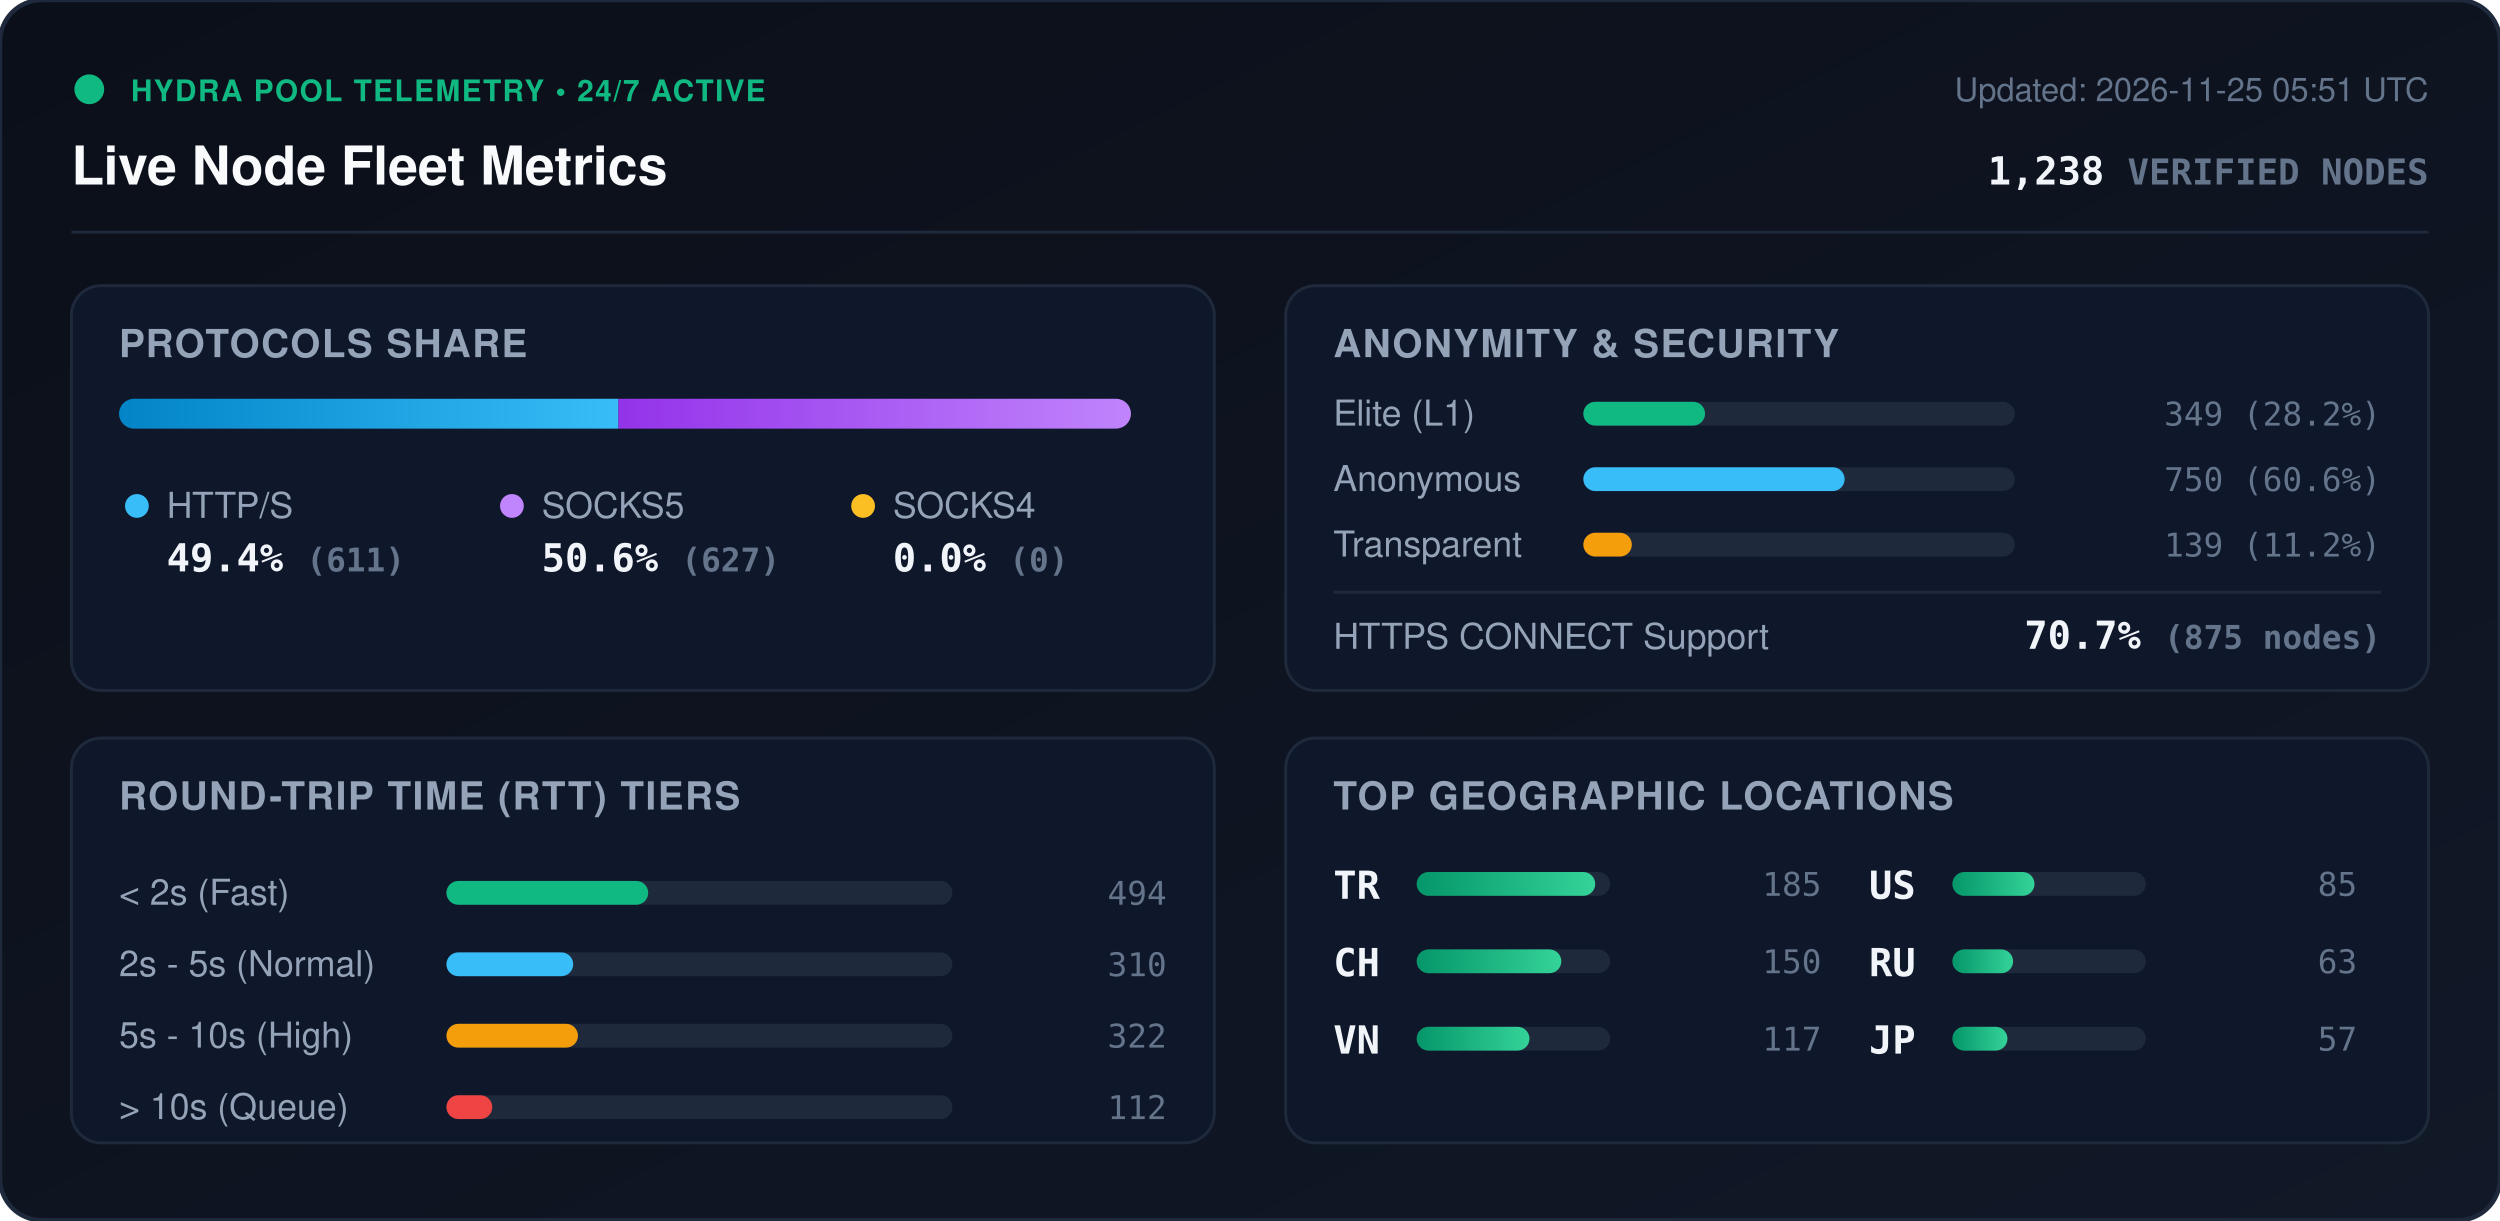
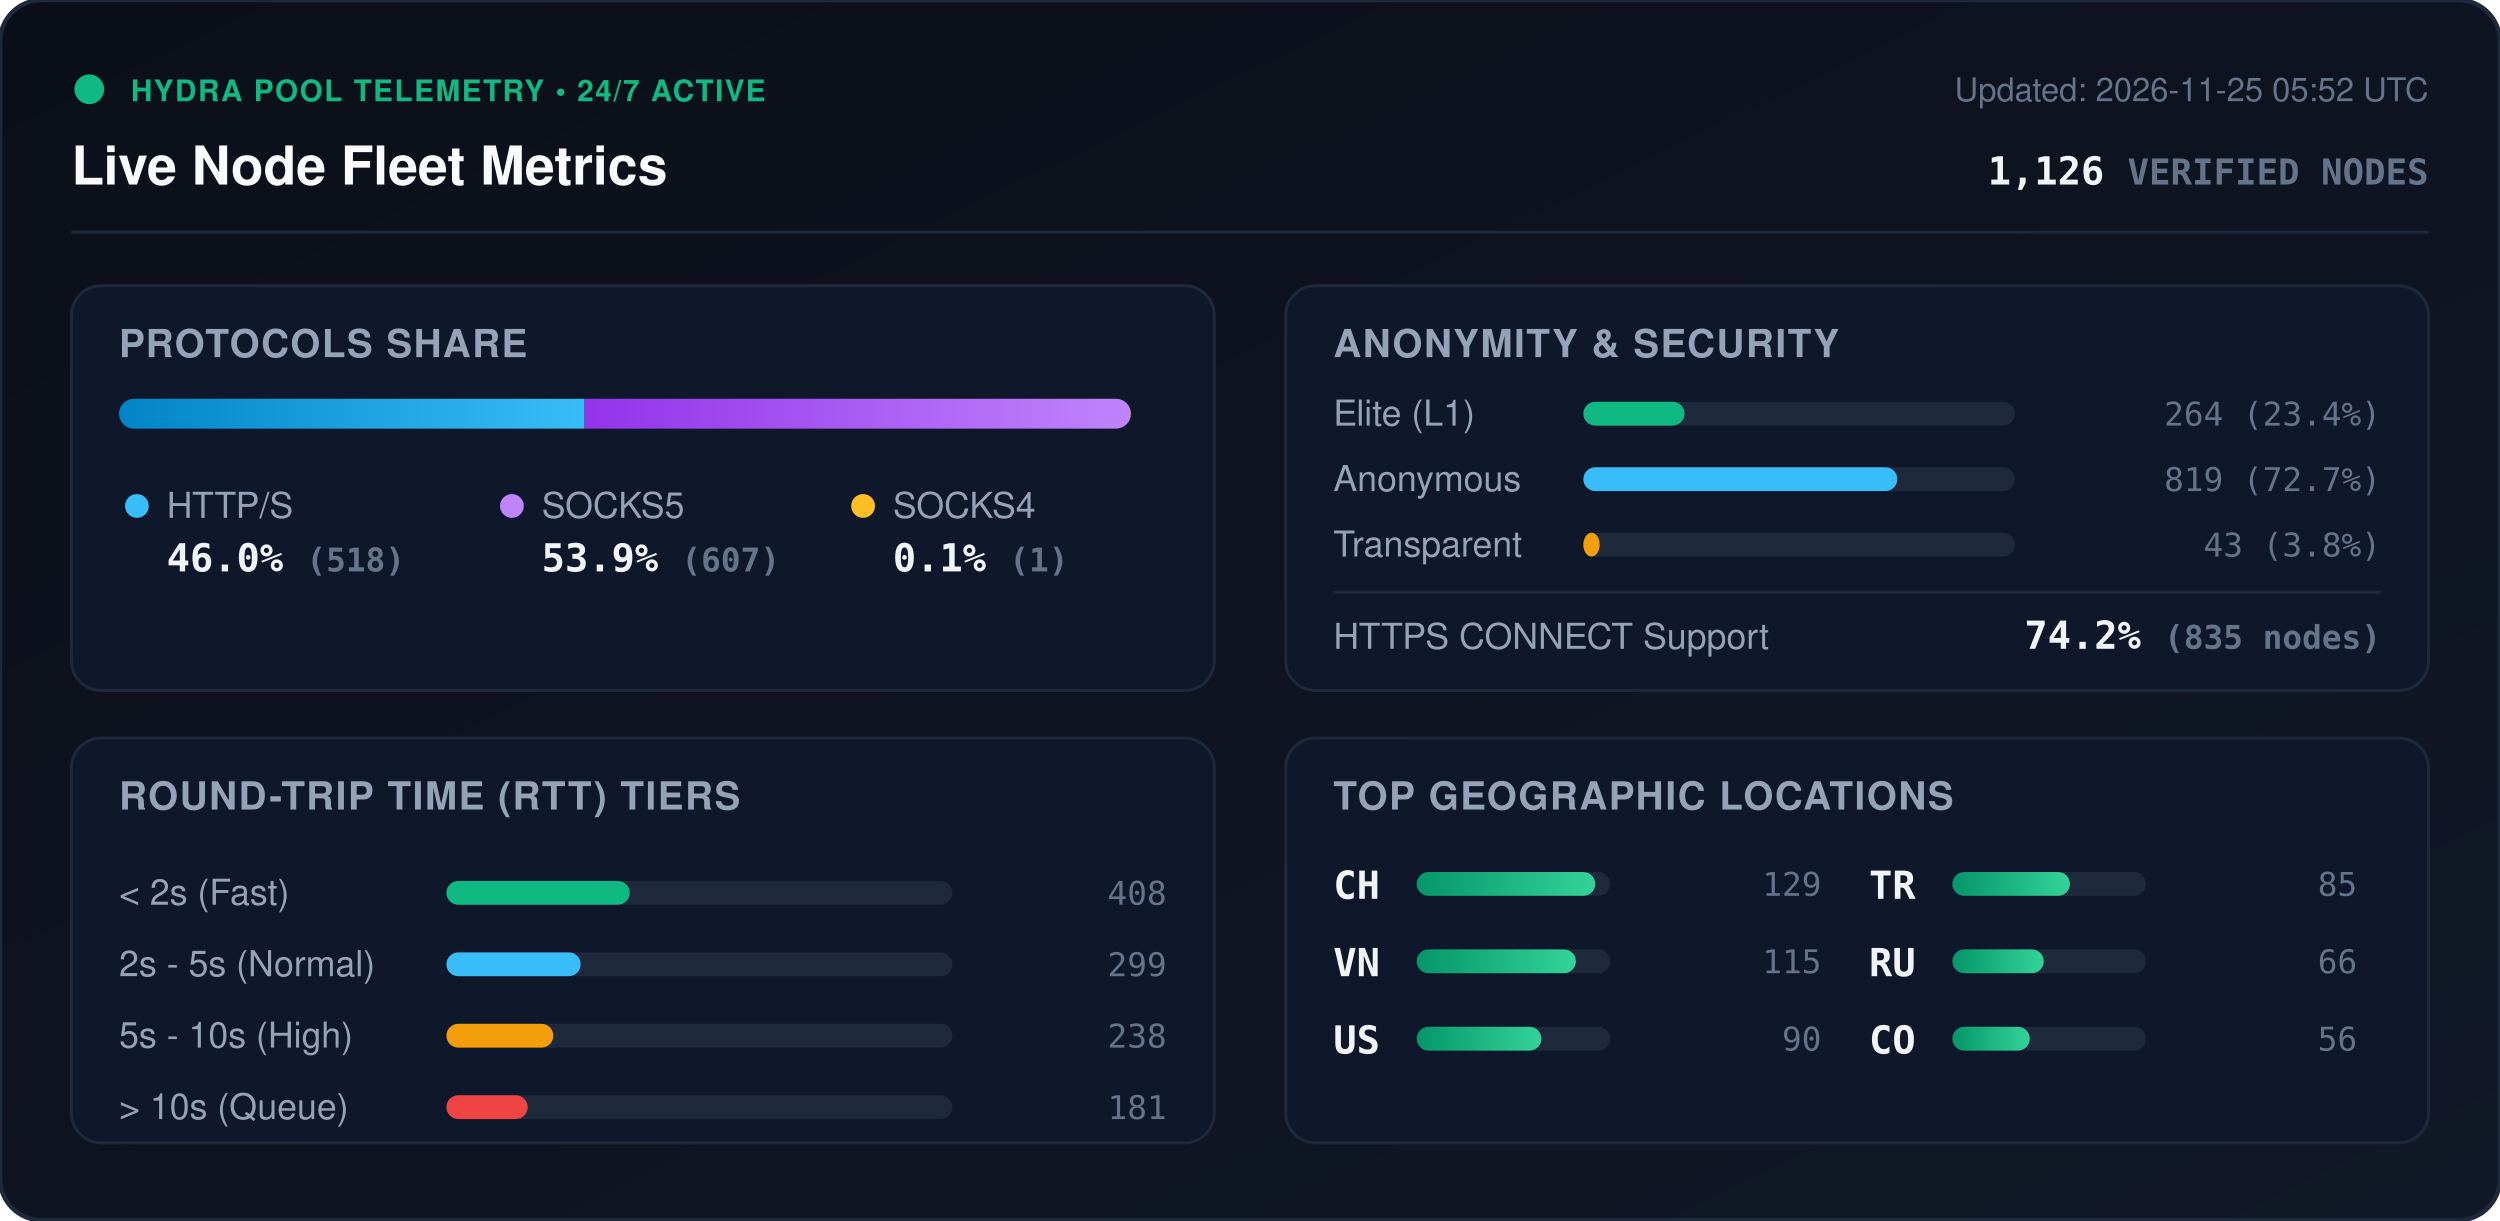
<svg xmlns="http://www.w3.org/2000/svg" viewBox="0 0 840 410" width="840" height="410" style="max-width: 100%; height: auto;">
  <defs>
    <linearGradient id="bg" x1="0%" y1="0%" x2="100%" y2="100%">
      <stop offset="0%" stop-color="#0b0f19" />
      <stop offset="100%" stop-color="#111827" />
    </linearGradient>
    <linearGradient id="bar-http" x1="0%" y1="0%" x2="100%" y2="0%">
      <stop offset="0%" stop-color="#0284c7" />
      <stop offset="100%" stop-color="#38bdf8" />
    </linearGradient>
    <linearGradient id="bar-socks5" x1="0%" y1="0%" x2="100%" y2="0%">
      <stop offset="0%" stop-color="#9333ea" />
      <stop offset="100%" stop-color="#c084fc" />
    </linearGradient>
    <linearGradient id="bar-socks4" x1="0%" y1="0%" x2="100%" y2="0%">
      <stop offset="0%" stop-color="#d97706" />
      <stop offset="100%" stop-color="#fbbf24" />
    </linearGradient>
    <linearGradient id="bar-green" x1="0%" y1="0%" x2="100%" y2="0%">
      <stop offset="0%" stop-color="#059669" />
      <stop offset="100%" stop-color="#34d399" />
    </linearGradient>
    <clipPath id="prog-track-clip">
      <rect width="340.0" height="10" rx="5" />
    </clipPath>
    <style>
      .title { font: 700 18px -apple-system, BlinkMacSystemFont, 'Segoe UI', Helvetica, Arial, sans-serif; fill: #f8fafc; }
      .sub { font: 500 11px -apple-system, BlinkMacSystemFont, 'Segoe UI', Helvetica, Arial, sans-serif; fill: #64748b; }
      .section-hdr { font: 600 13px -apple-system, BlinkMacSystemFont, 'Segoe UI', Helvetica, Arial, sans-serif; fill: #94a3b8; letter-spacing: 0.5px; }
      .metric-val { font: 700 13px -apple-system, BlinkMacSystemFont, 'Segoe UI', Helvetica, Arial, sans-serif; fill: #f1f5f9; }
      .metric-lbl { font: 500 12px -apple-system, BlinkMacSystemFont, 'Segoe UI', Helvetica, Arial, sans-serif; fill: #94a3b8; }
      .badge-txt { font: 700 10px -apple-system, BlinkMacSystemFont, 'Segoe UI', Helvetica, Arial, sans-serif; fill: #10b981; letter-spacing: 0.5px; }
      .mono { font-family: ui-monospace, SFMono-Regular, Menlo, Monaco, Consolas, monospace; }
      .pulse { animation: beacon 2s infinite ease-in-out; }
      @keyframes beacon { 0%, 100% { opacity: 1; } 50% { opacity: 0.35; } }
    </style>
  </defs>
  <rect width="840" height="410" rx="14" fill="url(#bg)" stroke="#1e293b" stroke-width="1.5" />
  <g transform="translate(24, 24)">
    <circle cx="6" cy="6" r="5" fill="#10b981" class="pulse" />
    <text x="20" y="10" class="badge-txt">HYDRA POOL TELEMETRY • 24/7 ACTIVE</text>
    <text x="0" y="38" class="title">Live Node Fleet Metrics</text>
-     <text x="792" y="10" text-anchor="end" class="sub">Updated: 2026-11-25 05:51 UTC</text>
-     <text x="792" y="38" text-anchor="end" class="metric-val mono" fill="#38bdf8">1,238 <tspan font-size="12" fill="#64748b">VERIFIED NODES</tspan>
+     <text x="792" y="10" text-anchor="end" class="sub">Updated: 2026-11-25 05:52 UTC</text>
+     <text x="792" y="38" text-anchor="end" class="metric-val mono" fill="#38bdf8">1,126 <tspan font-size="12" fill="#64748b">VERIFIED NODES</tspan>
    </text>
  </g>
  <line x1="24" y1="78" x2="816" y2="78" stroke="#1e293b" stroke-width="1" />
  <g transform="translate(24, 96)">
    <rect width="384" height="136" rx="10" fill="#0f172a" stroke="#1e293b" />
    <text x="16" y="24" class="section-hdr">PROTOCOLS SHARE</text>
    <g transform="translate(16, 38)">
      <rect width="340.0" height="10" rx="5" fill="#1e293b" />
      <g clip-path="url(#prog-track-clip)">
-         <rect x="0" width="167.8" height="10" fill="url(#bar-http)" />
-         <rect x="167.8" width="172.2" height="10" fill="url(#bar-socks5)" />
-         <rect x="340.0" width="0.0" height="10" fill="url(#bar-socks4)" />
+         <rect x="0" width="156.4" height="10" fill="url(#bar-http)" />
+         <rect x="156.4" width="183.3" height="10" fill="url(#bar-socks5)" />
+         <rect x="339.7" width="0.3" height="10" fill="url(#bar-socks4)" />
      </g>
    </g>
    <g transform="translate(16, 68)">
      <circle cx="6" cy="6" r="4" fill="#38bdf8" />
      <text x="16" y="10" class="metric-lbl">HTTP/S</text>
-       <text x="16" y="28" class="metric-val mono">49.4% <tspan font-size="11" fill="#64748b">(611)</tspan>
+       <text x="16" y="28" class="metric-val mono">46.0% <tspan font-size="11" fill="#64748b">(518)</tspan>
      </text>
      <circle cx="132" cy="6" r="4" fill="#c084fc" />
      <text x="142" y="10" class="metric-lbl">SOCKS5</text>
-       <text x="142" y="28" class="metric-val mono">50.6% <tspan font-size="11" fill="#64748b">(627)</tspan>
+       <text x="142" y="28" class="metric-val mono">53.9% <tspan font-size="11" fill="#64748b">(607)</tspan>
      </text>
      <circle cx="250" cy="6" r="4" fill="#fbbf24" />
      <text x="260" y="10" class="metric-lbl">SOCKS4</text>
-       <text x="260" y="28" class="metric-val mono">0.0% <tspan font-size="11" fill="#64748b">(0)</tspan>
+       <text x="260" y="28" class="metric-val mono">0.1% <tspan font-size="11" fill="#64748b">(1)</tspan>
      </text>
    </g>
  </g>
  <g transform="translate(432, 96)">
    <rect width="384" height="136" rx="10" fill="#0f172a" stroke="#1e293b" />
    <text x="16" y="24" class="section-hdr">ANONYMITY &amp; SECURITY</text>
    <text x="16" y="47" class="metric-lbl">Elite (L1)</text>
    <rect x="100" y="39" width="145.0" height="8" rx="4" fill="#1e293b" />
-     <rect x="100" y="39" width="40.9" height="8" rx="4" fill="#10b981" />
-     <text x="368" y="47" text-anchor="end" class="mono sub" fill="#e2e8f0">349 (28.2%)</text>
+     <rect x="100" y="39" width="34.0" height="8" rx="4" fill="#10b981" />
+     <text x="368" y="47" text-anchor="end" class="mono sub" fill="#e2e8f0">264 (23.4%)</text>
    <text x="16" y="69" class="metric-lbl">Anonymous</text>
    <rect x="100" y="61" width="145.0" height="8" rx="4" fill="#1e293b" />
-     <rect x="100" y="61" width="87.8" height="8" rx="4" fill="#38bdf8" />
-     <text x="368" y="69" text-anchor="end" class="mono sub" fill="#e2e8f0">750 (60.6%)</text>
+     <rect x="100" y="61" width="105.5" height="8" rx="4" fill="#38bdf8" />
+     <text x="368" y="69" text-anchor="end" class="mono sub" fill="#e2e8f0">819 (72.7%)</text>
    <text x="16" y="91" class="metric-lbl">Transparent</text>
    <rect x="100" y="83" width="145.0" height="8" rx="4" fill="#1e293b" />
-     <rect x="100" y="83" width="16.3" height="8" rx="4" fill="#f59e0b" />
-     <text x="368" y="91" text-anchor="end" class="mono sub" fill="#e2e8f0">139 (11.2%)</text>
+     <rect x="100" y="83" width="5.5" height="8" rx="4" fill="#f59e0b" />
+     <text x="368" y="91" text-anchor="end" class="mono sub" fill="#e2e8f0">43 (3.8%)</text>
    <line x1="16" y1="103" x2="368" y2="103" stroke="#1e293b" stroke-width="1" />
    <text x="16" y="122" class="metric-lbl">HTTPS CONNECT Support</text>
-     <text x="368" y="122" text-anchor="end" class="metric-val mono" fill="#34d399">70.7% <tspan font-size="11" fill="#64748b">(875 nodes)</tspan>
+     <text x="368" y="122" text-anchor="end" class="metric-val mono" fill="#34d399">74.2% <tspan font-size="11" fill="#64748b">(835 nodes)</tspan>
    </text>
  </g>
  <g transform="translate(24, 248)">
    <rect width="384" height="136" rx="10" fill="#0f172a" stroke="#1e293b" />
    <text x="16" y="24" class="section-hdr">ROUND-TRIP TIME (RTT) TIERS</text>
    <g transform="translate(16, 42)">
      <text x="0" y="14" class="metric-lbl">&lt; 2s (Fast)</text>
      <rect x="110" y="6" width="170" height="8" rx="4" fill="#1e293b" />
-       <rect x="110" y="6" width="67.8" height="8" rx="4" fill="#10b981" />
-       <text x="352" y="14" text-anchor="end" class="mono sub">494</text>
+       <rect x="110" y="6" width="61.6" height="8" rx="4" fill="#10b981" />
+       <text x="352" y="14" text-anchor="end" class="mono sub">408</text>
      <text x="0" y="38" class="metric-lbl">2s - 5s (Normal)</text>
      <rect x="110" y="30" width="170" height="8" rx="4" fill="#1e293b" />
-       <rect x="110" y="30" width="42.6" height="8" rx="4" fill="#38bdf8" />
-       <text x="352" y="38" text-anchor="end" class="mono sub">310</text>
+       <rect x="110" y="30" width="45.1" height="8" rx="4" fill="#38bdf8" />
+       <text x="352" y="38" text-anchor="end" class="mono sub">299</text>
      <text x="0" y="62" class="metric-lbl">5s - 10s (High)</text>
      <rect x="110" y="54" width="170" height="8" rx="4" fill="#1e293b" />
-       <rect x="110" y="54" width="44.2" height="8" rx="4" fill="#f59e0b" />
-       <text x="352" y="62" text-anchor="end" class="mono sub">322</text>
+       <rect x="110" y="54" width="35.9" height="8" rx="4" fill="#f59e0b" />
+       <text x="352" y="62" text-anchor="end" class="mono sub">238</text>
      <text x="0" y="86" class="metric-lbl">&gt; 10s (Queue)</text>
      <rect x="110" y="78" width="170" height="8" rx="4" fill="#1e293b" />
-       <rect x="110" y="78" width="15.4" height="8" rx="4" fill="#ef4444" />
-       <text x="352" y="86" text-anchor="end" class="mono sub">112</text>
+       <rect x="110" y="78" width="27.3" height="8" rx="4" fill="#ef4444" />
+       <text x="352" y="86" text-anchor="end" class="mono sub">181</text>
    </g>
  </g>
  <g transform="translate(432, 248)">
    <rect width="384" height="136" rx="10" fill="#0f172a" stroke="#1e293b" />
    <text x="16" y="24" class="section-hdr">TOP GEOGRAPHIC LOCATIONS</text>
    <g transform="translate(16, 42)">
      <g transform="translate(0, 0)">
+         <text x="0" y="12" class="mono metric-val" font-size="12">CH</text>
+         <rect x="28" y="3" width="65" height="8" rx="4" fill="#1e293b" />
+         <rect x="28" y="3" width="60.0" height="8" rx="4" fill="url(#bar-green)" />
+         <text x="164" y="11" text-anchor="end" class="mono sub">129</text>
+       </g>
+       <g transform="translate(0, 26)">
+         <text x="0" y="12" class="mono metric-val" font-size="12">VN</text>
+         <rect x="28" y="3" width="65" height="8" rx="4" fill="#1e293b" />
+         <rect x="28" y="3" width="53.5" height="8" rx="4" fill="url(#bar-green)" />
+         <text x="164" y="11" text-anchor="end" class="mono sub">115</text>
+       </g>
+       <g transform="translate(0, 52)">
+         <text x="0" y="12" class="mono metric-val" font-size="12">US</text>
+         <rect x="28" y="3" width="65" height="8" rx="4" fill="#1e293b" />
+         <rect x="28" y="3" width="41.9" height="8" rx="4" fill="url(#bar-green)" />
+         <text x="164" y="11" text-anchor="end" class="mono sub">90</text>
+       </g>
+       <g transform="translate(180, 0)">
        <text x="0" y="12" class="mono metric-val" font-size="12">TR</text>
        <rect x="28" y="3" width="65" height="8" rx="4" fill="#1e293b" />
-         <rect x="28" y="3" width="60.0" height="8" rx="4" fill="url(#bar-green)" />
-         <text x="164" y="11" text-anchor="end" class="mono sub">185</text>
-       </g>
-       <g transform="translate(0, 26)">
-         <text x="0" y="12" class="mono metric-val" font-size="12">CH</text>
-         <rect x="28" y="3" width="65" height="8" rx="4" fill="#1e293b" />
-         <rect x="28" y="3" width="48.6" height="8" rx="4" fill="url(#bar-green)" />
-         <text x="164" y="11" text-anchor="end" class="mono sub">150</text>
-       </g>
-       <g transform="translate(0, 52)">
-         <text x="0" y="12" class="mono metric-val" font-size="12">VN</text>
-         <rect x="28" y="3" width="65" height="8" rx="4" fill="#1e293b" />
-         <rect x="28" y="3" width="37.9" height="8" rx="4" fill="url(#bar-green)" />
-         <text x="164" y="11" text-anchor="end" class="mono sub">117</text>
-       </g>
-       <g transform="translate(180, 0)">
-         <text x="0" y="12" class="mono metric-val" font-size="12">US</text>
-         <rect x="28" y="3" width="65" height="8" rx="4" fill="#1e293b" />
-         <rect x="28" y="3" width="27.6" height="8" rx="4" fill="url(#bar-green)" />
+         <rect x="28" y="3" width="39.5" height="8" rx="4" fill="url(#bar-green)" />
        <text x="164" y="11" text-anchor="end" class="mono sub">85</text>
      </g>
      <g transform="translate(180, 26)">
        <text x="0" y="12" class="mono metric-val" font-size="12">RU</text>
        <rect x="28" y="3" width="65" height="8" rx="4" fill="#1e293b" />
-         <rect x="28" y="3" width="20.4" height="8" rx="4" fill="url(#bar-green)" />
-         <text x="164" y="11" text-anchor="end" class="mono sub">63</text>
+         <rect x="28" y="3" width="30.7" height="8" rx="4" fill="url(#bar-green)" />
+         <text x="164" y="11" text-anchor="end" class="mono sub">66</text>
      </g>
      <g transform="translate(180, 52)">
-         <text x="0" y="12" class="mono metric-val" font-size="12">JP</text>
+         <text x="0" y="12" class="mono metric-val" font-size="12">CO</text>
        <rect x="28" y="3" width="65" height="8" rx="4" fill="#1e293b" />
-         <rect x="28" y="3" width="18.5" height="8" rx="4" fill="url(#bar-green)" />
-         <text x="164" y="11" text-anchor="end" class="mono sub">57</text>
+         <rect x="28" y="3" width="26.0" height="8" rx="4" fill="url(#bar-green)" />
+         <text x="164" y="11" text-anchor="end" class="mono sub">56</text>
      </g>
    </g>
  </g>
</svg>
